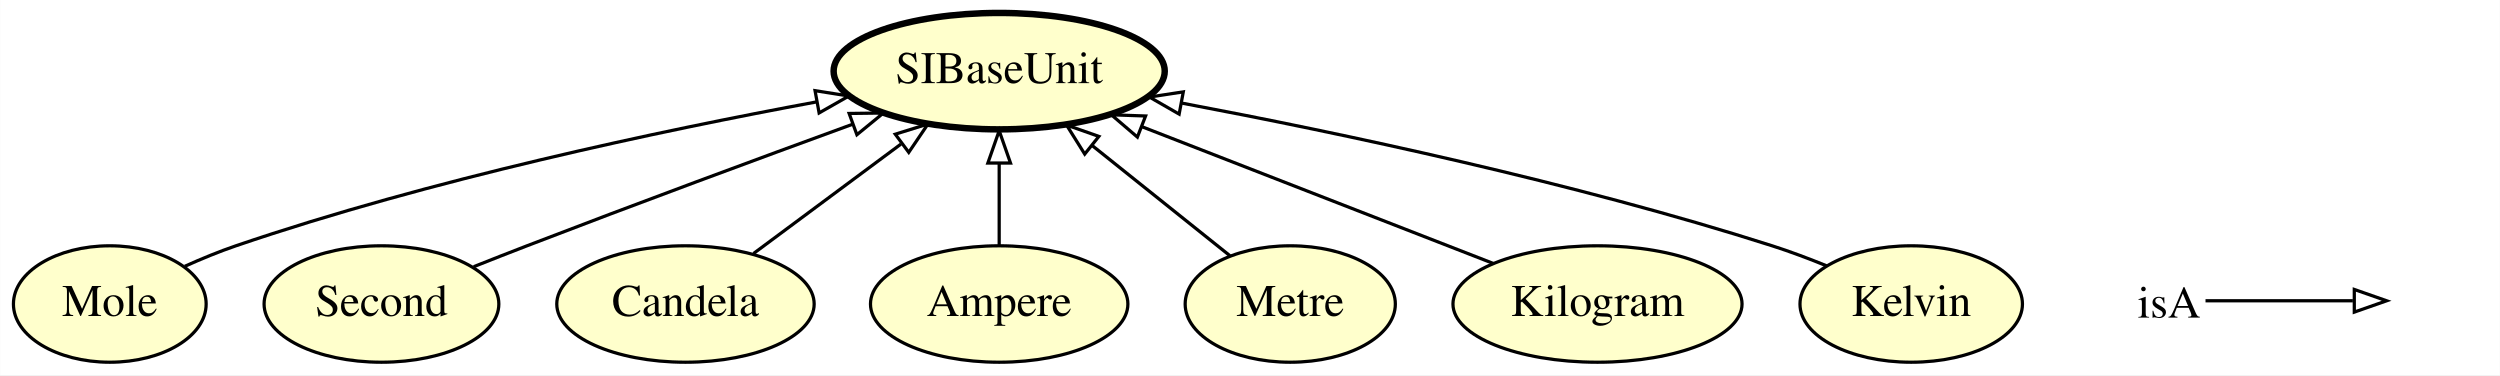
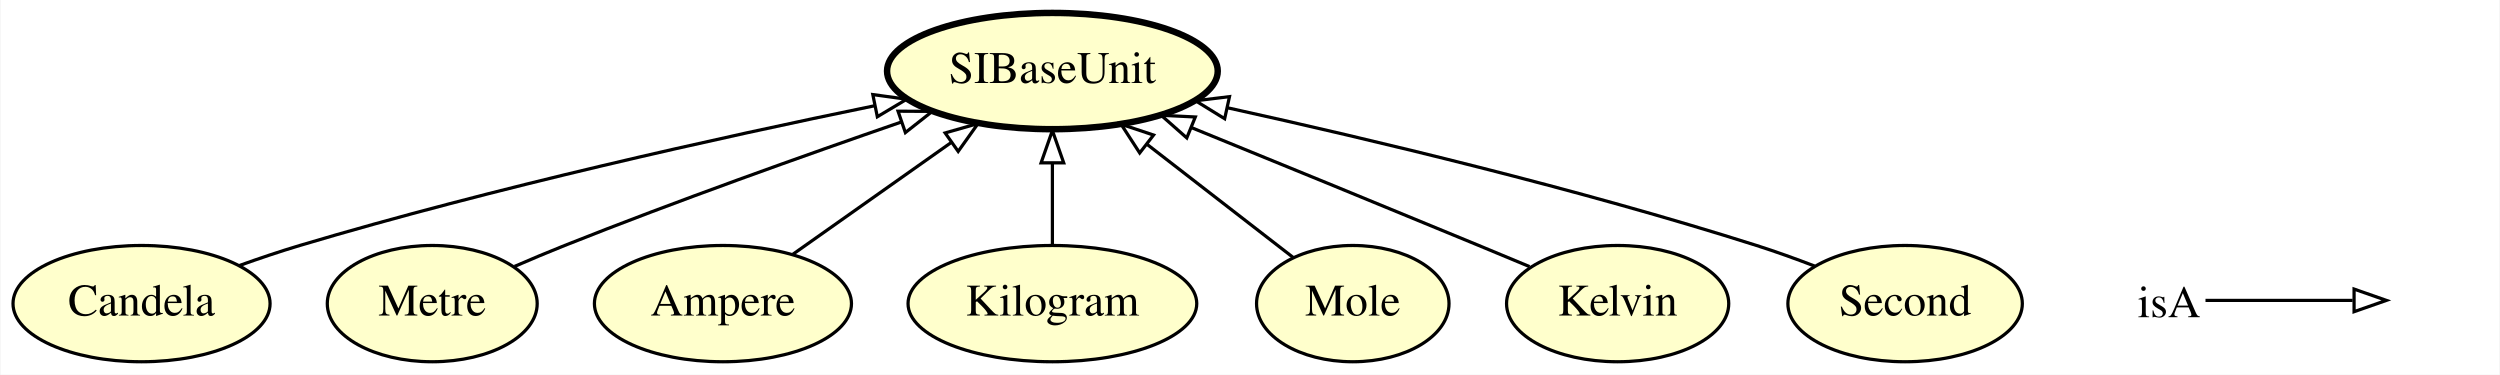
- <svg xmlns="http://www.w3.org/2000/svg" xmlns:xlink="http://www.w3.org/1999/xlink" width="773pt" height="116pt" viewBox="0.00 0.00 772.90 116.00">
+ <svg xmlns="http://www.w3.org/2000/svg" xmlns:xlink="http://www.w3.org/1999/xlink" width="774pt" height="116pt" viewBox="0.00 0.00 773.65 116.00">
  <g id="graph0" class="graph" transform="scale(1 1) rotate(0) translate(4 112)">
-     <polygon fill="#ffffff" stroke="transparent" points="-4,4 -4,-112 768.897,-112 768.897,4 -4,4" />
+     <polygon fill="#ffffff" stroke="transparent" points="-4,4 -4,-112 769.646,-112 769.646,4 -4,4" />
    <g id="node1" class="node">
      <g id="a_node1">
-         <a xlink:href="http://emmo.info/emmo/middle/siunits#EMMO_df6eeb01_1b41_4bd8_9257_a04fbd7cf000" xlink:title="Mole">
-           <ellipse fill="#ffffcc" stroke="#000000" cx="29.897" cy="-18" rx="29.795" ry="18" />
-           <text text-anchor="middle" x="29.897" y="-14.3" font-family="Times,serif" font-size="14.00" fill="#000000">Mole</text>
+         <a xlink:href="http://emmo.info/emmo/middle/siunits#EMMO_8d00f093_3f45_4ea3_986c_b3545c3c2f4c" xlink:title="Candela">
+           <ellipse fill="#ffffcc" stroke="#000000" cx="39.647" cy="-18" rx="39.794" ry="18" />
+           <text text-anchor="middle" x="39.647" y="-14.3" font-family="Times,serif" font-size="14.00" fill="#000000">Candela</text>
        </a>
      </g>
    </g>
+     <g id="node8" class="node">
+       <g id="a_node8">
+         <a xlink:href="http://emmo.info/emmo/middle/siunits#EMMO_3a185e6c_9e19_4776_b583_19c978156aa0" xlink:title="SIBaseUnit">
+           <ellipse fill="#ffffcc" stroke="#000000" stroke-width="2" cx="321.647" cy="-90" rx="51.191" ry="18" />
+           <text text-anchor="middle" x="321.647" y="-86.3" font-family="Times,serif" font-size="14.00" fill="#000000">SIBaseUnit</text>
+         </a>
+       </g>
+     </g>
+     <g id="edge7" class="edge">
+       <path fill="none" stroke="#000000" d="M69.77,-29.733C75.966,-31.957 82.48,-34.161 88.647,-36 148.701,-53.914 218.93,-69.475 266.462,-79.23" />
+       <polygon fill="none" stroke="#000000" points="266.049,-82.718 276.546,-81.282 267.445,-75.858 266.049,-82.718" />
+     </g>
    <g id="node2" class="node">
      <g id="a_node2">
-         <a xlink:href="http://emmo.info/emmo/middle/siunits#EMMO_3a185e6c_9e19_4776_b583_19c978156aa0" xlink:title="SIBaseUnit">
-           <ellipse fill="#ffffcc" stroke="#000000" stroke-width="2" cx="304.897" cy="-90" rx="51.191" ry="18" />
-           <text text-anchor="middle" x="304.897" y="-86.3" font-family="Times,serif" font-size="14.00" fill="#000000">SIBaseUnit</text>
+         <a xlink:href="http://emmo.info/emmo/middle/siunits#EMMO_7db11dbf_a643_464a_9b56_07eabcc3e9c5" xlink:title="Metre">
+           <ellipse fill="#ffffcc" stroke="#000000" cx="129.647" cy="-18" rx="32.494" ry="18" />
+           <text text-anchor="middle" x="129.647" y="-14.3" font-family="Times,serif" font-size="14.00" fill="#000000">Metre</text>
        </a>
      </g>
    </g>
    <g id="edge6" class="edge">
-       <path fill="none" stroke="#000000" d="M53.086,-29.657C58.212,-31.963 63.674,-34.219 68.897,-36 128.878,-56.456 200.069,-71.548 248.46,-80.498" />
-       <polygon fill="none" stroke="#000000" points="247.962,-83.965 258.428,-82.315 249.217,-77.079 247.962,-83.965" />
+       <path fill="none" stroke="#000000" d="M155.119,-29.514C160.233,-31.732 165.59,-33.989 170.647,-36 205.162,-49.728 244.714,-63.814 274.678,-74.156" />
+       <polygon fill="none" stroke="#000000" points="273.857,-77.575 284.452,-77.514 276.132,-70.955 273.857,-77.575" />
    </g>
    <g id="node3" class="node">
      <g id="a_node3">
+         <a xlink:href="http://emmo.info/emmo/middle/siunits#EMMO_db5dd38d_ac79_4af6_8782_fee7e7150ae8" xlink:title="Ampere">
+           <ellipse fill="#ffffcc" stroke="#000000" cx="219.647" cy="-18" rx="39.794" ry="18" />
+           <text text-anchor="middle" x="219.647" y="-14.3" font-family="Times,serif" font-size="14.00" fill="#000000">Ampere</text>
+         </a>
+       </g>
+     </g>
+     <g id="edge3" class="edge">
+       <path fill="none" stroke="#000000" d="M241.278,-33.269C255.488,-43.3 274.313,-56.588 290.172,-67.782" />
+       <polygon fill="none" stroke="#000000" points="288.44,-70.844 298.628,-73.752 292.477,-65.126 288.44,-70.844" />
+     </g>
+     <g id="node4" class="node">
+       <g id="a_node4">
+         <a xlink:href="http://emmo.info/emmo/middle/siunits#EMMO_9bfd6f1e_b0ce_459c_beb7_8f1f41708bba" xlink:title="Kilogram">
+           <ellipse fill="#ffffcc" stroke="#000000" cx="321.647" cy="-18" rx="44.693" ry="18" />
+           <text text-anchor="middle" x="321.647" y="-14.3" font-family="Times,serif" font-size="14.00" fill="#000000">Kilogram</text>
+         </a>
+       </g>
+     </g>
+     <g id="edge2" class="edge">
+       <path fill="none" stroke="#000000" d="M321.647,-36.169C321.647,-43.869 321.647,-53.026 321.647,-61.583" />
+       <polygon fill="none" stroke="#000000" points="318.147,-61.587 321.647,-71.587 325.147,-61.587 318.147,-61.587" />
+     </g>
+     <g id="node5" class="node">
+       <g id="a_node5">
+         <a xlink:href="http://emmo.info/emmo/middle/siunits#EMMO_df6eeb01_1b41_4bd8_9257_a04fbd7cf000" xlink:title="Mole">
+           <ellipse fill="#ffffcc" stroke="#000000" cx="414.647" cy="-18" rx="29.795" ry="18" />
+           <text text-anchor="middle" x="414.647" y="-14.3" font-family="Times,serif" font-size="14.00" fill="#000000">Mole</text>
+         </a>
+       </g>
+     </g>
+     <g id="edge5" class="edge">
+       <path fill="none" stroke="#000000" d="M396.273,-32.225C383.32,-42.253 365.704,-55.891 350.839,-67.399" />
+       <polygon fill="none" stroke="#000000" points="348.676,-64.647 342.911,-73.537 352.961,-70.183 348.676,-64.647" />
+     </g>
+     <g id="node6" class="node">
+       <g id="a_node6">
+         <a xlink:href="http://emmo.info/emmo/middle/siunits#EMMO_2e5e45fc_f52c_4294_bdc2_5ed7a06dfce7" xlink:title="Kelvin">
+           <ellipse fill="#ffffcc" stroke="#000000" cx="496.647" cy="-18" rx="34.394" ry="18" />
+           <text text-anchor="middle" x="496.647" y="-14.3" font-family="Times,serif" font-size="14.00" fill="#000000">Kelvin</text>
+         </a>
+       </g>
+     </g>
+     <g id="edge1" class="edge">
+       <path fill="none" stroke="#000000" d="M469.364,-29.46C464.149,-31.639 458.731,-33.896 453.647,-36 424.028,-48.257 390.608,-61.927 364.807,-72.447" />
+       <polygon fill="none" stroke="#000000" points="363.255,-69.299 355.315,-76.314 365.896,-75.782 363.255,-69.299" />
+     </g>
+     <g id="node7" class="node">
+       <g id="a_node7">
        <a xlink:href="http://emmo.info/emmo/middle/siunits#EMMO_314ba716_2d3d_4462_9a4f_d3419ae1df43" xlink:title="Second">
-           <ellipse fill="#ffffcc" stroke="#000000" cx="113.897" cy="-18" rx="36.294" ry="18" />
-           <text text-anchor="middle" x="113.897" y="-14.3" font-family="Times,serif" font-size="14.00" fill="#000000">Second</text>
+           <ellipse fill="#ffffcc" stroke="#000000" cx="585.646" cy="-18" rx="36.294" ry="18" />
+           <text text-anchor="middle" x="585.646" y="-14.3" font-family="Times,serif" font-size="14.00" fill="#000000">Second</text>
        </a>
      </g>
    </g>
    <g id="edge4" class="edge">
-       <path fill="none" stroke="#000000" d="M142.419,-29.54C147.879,-31.712 153.557,-33.945 158.897,-36 192.548,-48.951 230.779,-63.069 259.676,-73.621" />
-       <polygon fill="none" stroke="#000000" points="258.504,-76.919 269.098,-77.056 260.902,-70.343 258.504,-76.919" />
-     </g>
-     <g id="node4" class="node">
-       <g id="a_node4">
-         <a xlink:href="http://emmo.info/emmo/middle/siunits#EMMO_8d00f093_3f45_4ea3_986c_b3545c3c2f4c" xlink:title="Candela">
-           <ellipse fill="#ffffcc" stroke="#000000" cx="207.897" cy="-18" rx="39.794" ry="18" />
-           <text text-anchor="middle" x="207.897" y="-14.3" font-family="Times,serif" font-size="14.00" fill="#000000">Candela</text>
-         </a>
-       </g>
-     </g>
-     <g id="edge5" class="edge">
-       <path fill="none" stroke="#000000" d="M228.945,-33.623C242.266,-43.511 259.708,-56.457 274.517,-67.449" />
-       <polygon fill="none" stroke="#000000" points="272.765,-70.508 282.881,-73.658 276.937,-64.887 272.765,-70.508" />
-     </g>
-     <g id="node5" class="node">
-       <g id="a_node5">
-         <a xlink:href="http://emmo.info/emmo/middle/siunits#EMMO_db5dd38d_ac79_4af6_8782_fee7e7150ae8" xlink:title="Ampere">
-           <ellipse fill="#ffffcc" stroke="#000000" cx="304.897" cy="-18" rx="39.794" ry="18" />
-           <text text-anchor="middle" x="304.897" y="-14.3" font-family="Times,serif" font-size="14.00" fill="#000000">Ampere</text>
-         </a>
-       </g>
-     </g>
-     <g id="edge3" class="edge">
-       <path fill="none" stroke="#000000" d="M304.897,-36.169C304.897,-43.869 304.897,-53.026 304.897,-61.583" />
-       <polygon fill="none" stroke="#000000" points="301.397,-61.587 304.897,-71.587 308.397,-61.587 301.397,-61.587" />
-     </g>
-     <g id="node6" class="node">
-       <g id="a_node6">
-         <a xlink:href="http://emmo.info/emmo/middle/siunits#EMMO_7db11dbf_a643_464a_9b56_07eabcc3e9c5" xlink:title="Metre">
-           <ellipse fill="#ffffcc" stroke="#000000" cx="394.897" cy="-18" rx="32.494" ry="18" />
-           <text text-anchor="middle" x="394.897" y="-14.3" font-family="Times,serif" font-size="14.00" fill="#000000">Metre</text>
-         </a>
-       </g>
-     </g>
-     <g id="edge1" class="edge">
-       <path fill="none" stroke="#000000" d="M376.249,-32.918C363.94,-42.766 347.568,-55.863 333.613,-67.028" />
-       <polygon fill="none" stroke="#000000" points="331.346,-64.359 325.724,-73.339 335.719,-69.825 331.346,-64.359" />
-     </g>
-     <g id="node7" class="node">
-       <g id="a_node7">
-         <a xlink:href="http://emmo.info/emmo/middle/siunits#EMMO_9bfd6f1e_b0ce_459c_beb7_8f1f41708bba" xlink:title="Kilogram">
-           <ellipse fill="#ffffcc" stroke="#000000" cx="489.897" cy="-18" rx="44.693" ry="18" />
-           <text text-anchor="middle" x="489.897" y="-14.3" font-family="Times,serif" font-size="14.00" fill="#000000">Kilogram</text>
-         </a>
-       </g>
-     </g>
-     <g id="edge2" class="edge">
-       <path fill="none" stroke="#000000" d="M457.673,-30.541C427.616,-42.239 382.52,-59.79 349.107,-72.794" />
-       <polygon fill="none" stroke="#000000" points="347.629,-69.614 339.579,-76.502 350.168,-76.137 347.629,-69.614" />
-     </g>
-     <g id="node8" class="node">
-       <g id="a_node8">
-         <a xlink:href="http://emmo.info/emmo/middle/siunits#EMMO_2e5e45fc_f52c_4294_bdc2_5ed7a06dfce7" xlink:title="Kelvin">
-           <ellipse fill="#ffffcc" stroke="#000000" cx="586.897" cy="-18" rx="34.394" ry="18" />
-           <text text-anchor="middle" x="586.897" y="-14.3" font-family="Times,serif" font-size="14.00" fill="#000000">Kelvin</text>
-         </a>
-       </g>
-     </g>
-     <g id="edge7" class="edge">
-       <path fill="none" stroke="#000000" d="M560.79,-29.78C555.277,-32.026 549.448,-34.226 543.897,-36 482.614,-55.585 410.323,-70.877 361.421,-80.112" />
-       <polygon fill="none" stroke="#000000" points="360.541,-76.716 351.353,-81.99 361.825,-83.597 360.541,-76.716" />
+       <path fill="none" stroke="#000000" d="M557.635,-29.629C551.744,-31.886 545.531,-34.129 539.646,-36 484.663,-53.486 420.407,-68.799 375.969,-78.609" />
+       <polygon fill="none" stroke="#000000" points="374.979,-75.243 365.959,-80.8 376.476,-82.081 374.979,-75.243" />
    </g>
    <g id="node9" class="node">
-       <text text-anchor="start" x="656.897" y="-13.8" font-family="Times,serif" font-size="14.00" fill="#000000">isA</text>
+       <text text-anchor="start" x="657.646" y="-13.8" font-family="Times,serif" font-size="14.00" fill="#000000">isA</text>
    </g>
    <g id="node10" class="node">
-       <text text-anchor="start" x="735.897" y="-13.8" font-family="Times,serif" font-size="14.00" fill="#000000"> </text>
+       <text text-anchor="start" x="736.646" y="-13.8" font-family="Times,serif" font-size="14.00" fill="#000000"> </text>
    </g>
    <g id="edge8" class="edge">
-       <path fill="none" stroke="#000000" d="M677.897,-19C698.897,-19 706.608,-19 723.456,-19" />
-       <polygon fill="none" stroke="#000000" points="723.897,-22.5 733.897,-19 723.897,-15.5 723.897,-22.5" />
+       <path fill="none" stroke="#000000" d="M678.646,-19C699.646,-19 707.357,-19 724.205,-19" />
+       <polygon fill="none" stroke="#000000" points="724.646,-22.5 734.646,-19 724.646,-15.5 724.646,-22.5" />
    </g>
  </g>
</svg>
